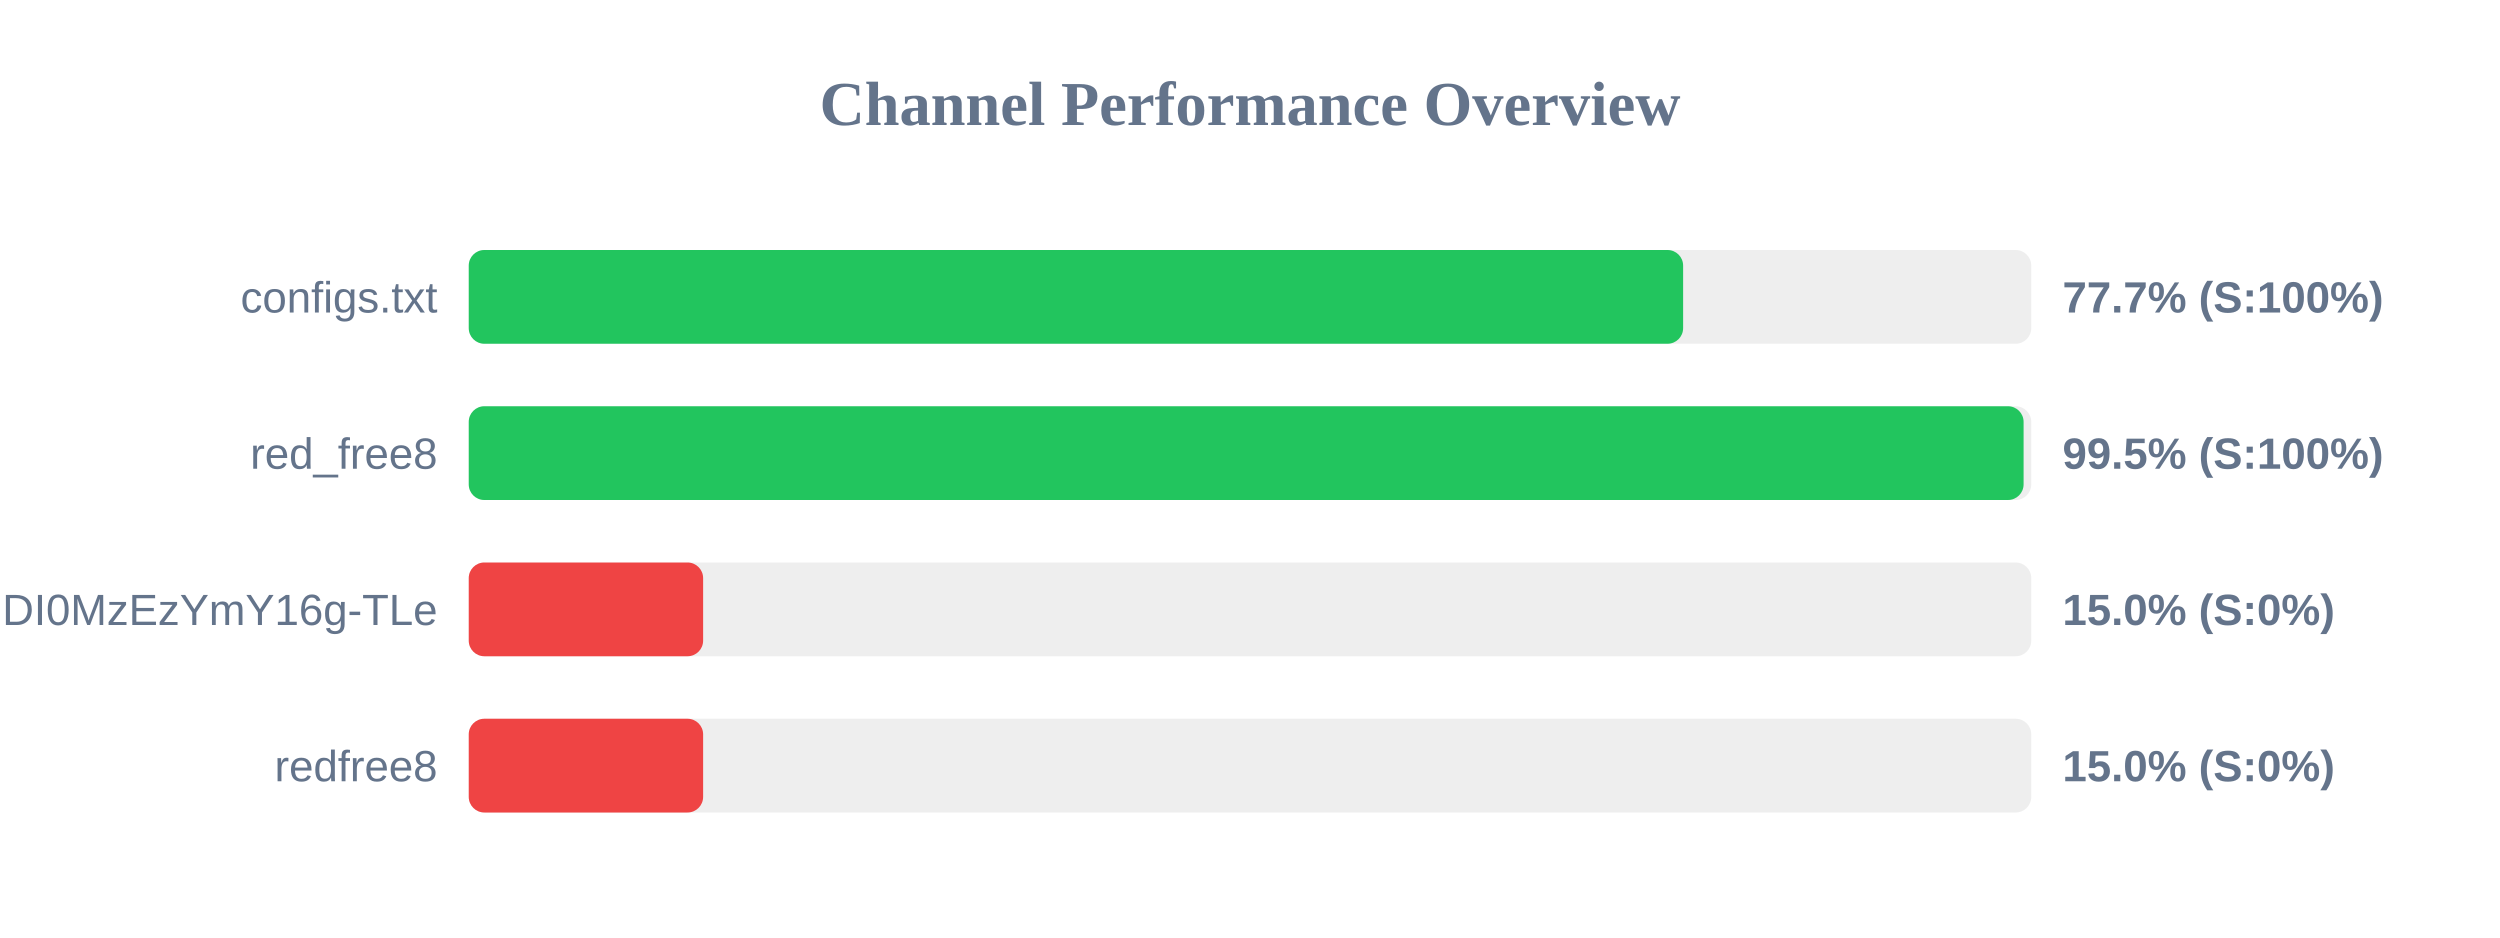
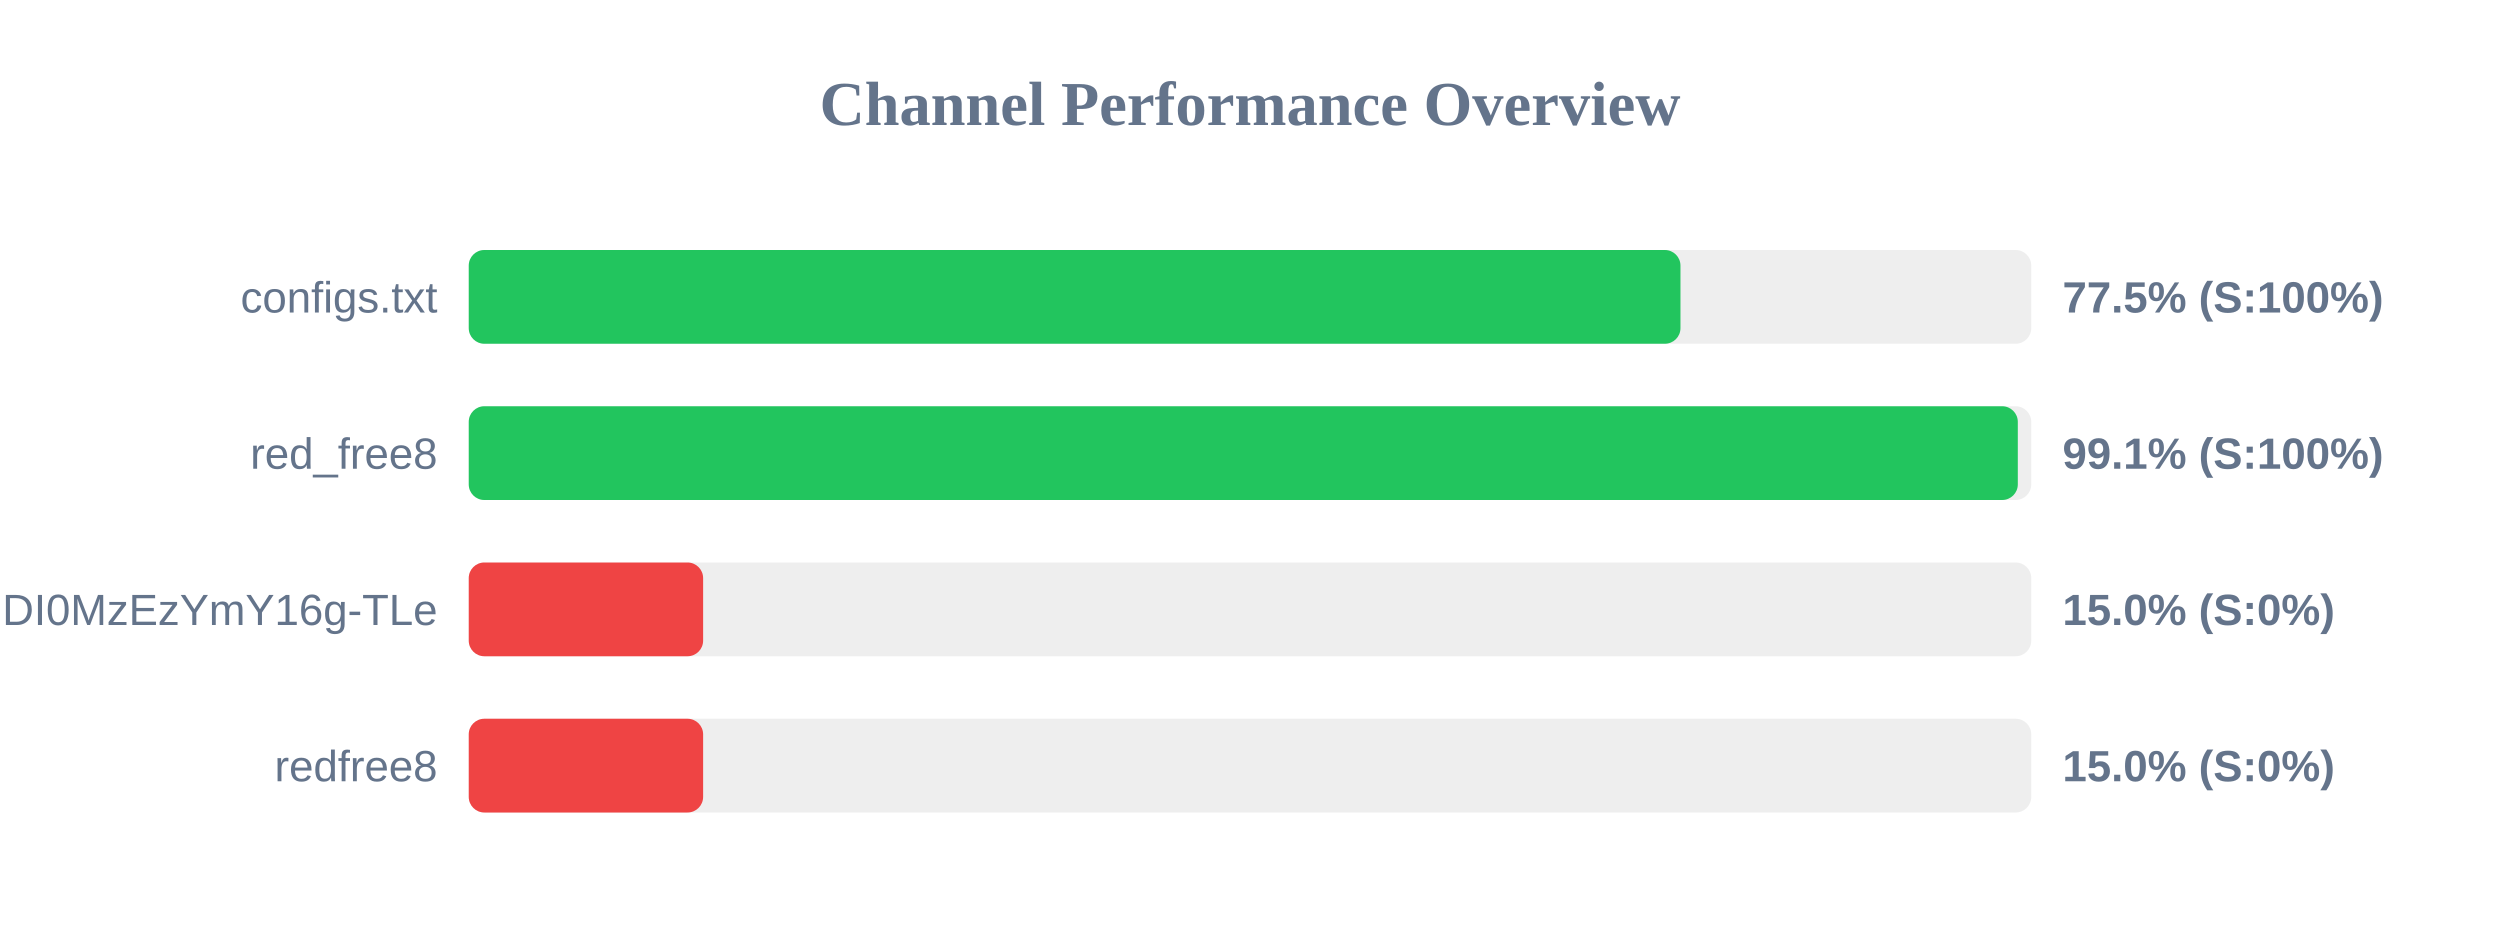
<svg xmlns="http://www.w3.org/2000/svg" width="800" height="300" version="1.1">
  <style>
        .row { font: 14px Arial; fill: #64748b; }
        .score { font: bold 14px Arial; fill: #64748b; }
    </style>
  <text x="400" y="40" text-anchor="middle" font-size="20px" font-weight="bold" fill="#64748b">Channel Performance Overview</text>
  <rect x="150" y="80" width="500" height="30" fill="#eee" rx="5" />
-   <rect x="150" y="80" width="388.6" height="30" fill="#22c55e" rx="5" />
+   <rect x="150" y="80" width="387.75" height="30" fill="#22c55e" rx="5" />
  <text x="140" y="100" text-anchor="end" class="row">configs.txt</text>
-   <text x="660" y="100" text-anchor="start" class="score">77.7% (S:100%)</text>
+   <text x="660" y="100" text-anchor="start" class="score">77.5% (S:100%)</text>
  <rect x="150" y="130" width="500" height="30" fill="#eee" rx="5" />
-   <rect x="150" y="130" width="497.55" height="30" fill="#22c55e" rx="5" />
+   <rect x="150" y="130" width="495.7" height="30" fill="#22c55e" rx="5" />
  <text x="140" y="150" text-anchor="end" class="row">red_free8</text>
-   <text x="660" y="150" text-anchor="start" class="score">99.5% (S:100%)</text>
+   <text x="660" y="150" text-anchor="start" class="score">99.1% (S:100%)</text>
  <rect x="150" y="180" width="500" height="30" fill="#eee" rx="5" />
  <rect x="150" y="180" width="75.0" height="30" fill="#ef4444" rx="5" />
  <text x="140" y="200" text-anchor="end" class="row">NjEzODY1NDgyOCwxNzQ1NDI0MzEzYmY16g-TLe</text>
  <text x="660" y="200" text-anchor="start" class="score">15.0% (S:0%)</text>
  <rect x="150" y="230" width="500" height="30" fill="#eee" rx="5" />
  <rect x="150" y="230" width="75.0" height="30" fill="#ef4444" rx="5" />
  <text x="140" y="250" text-anchor="end" class="row">redfree8</text>
  <text x="660" y="250" text-anchor="start" class="score">15.0% (S:0%)</text>
</svg>
